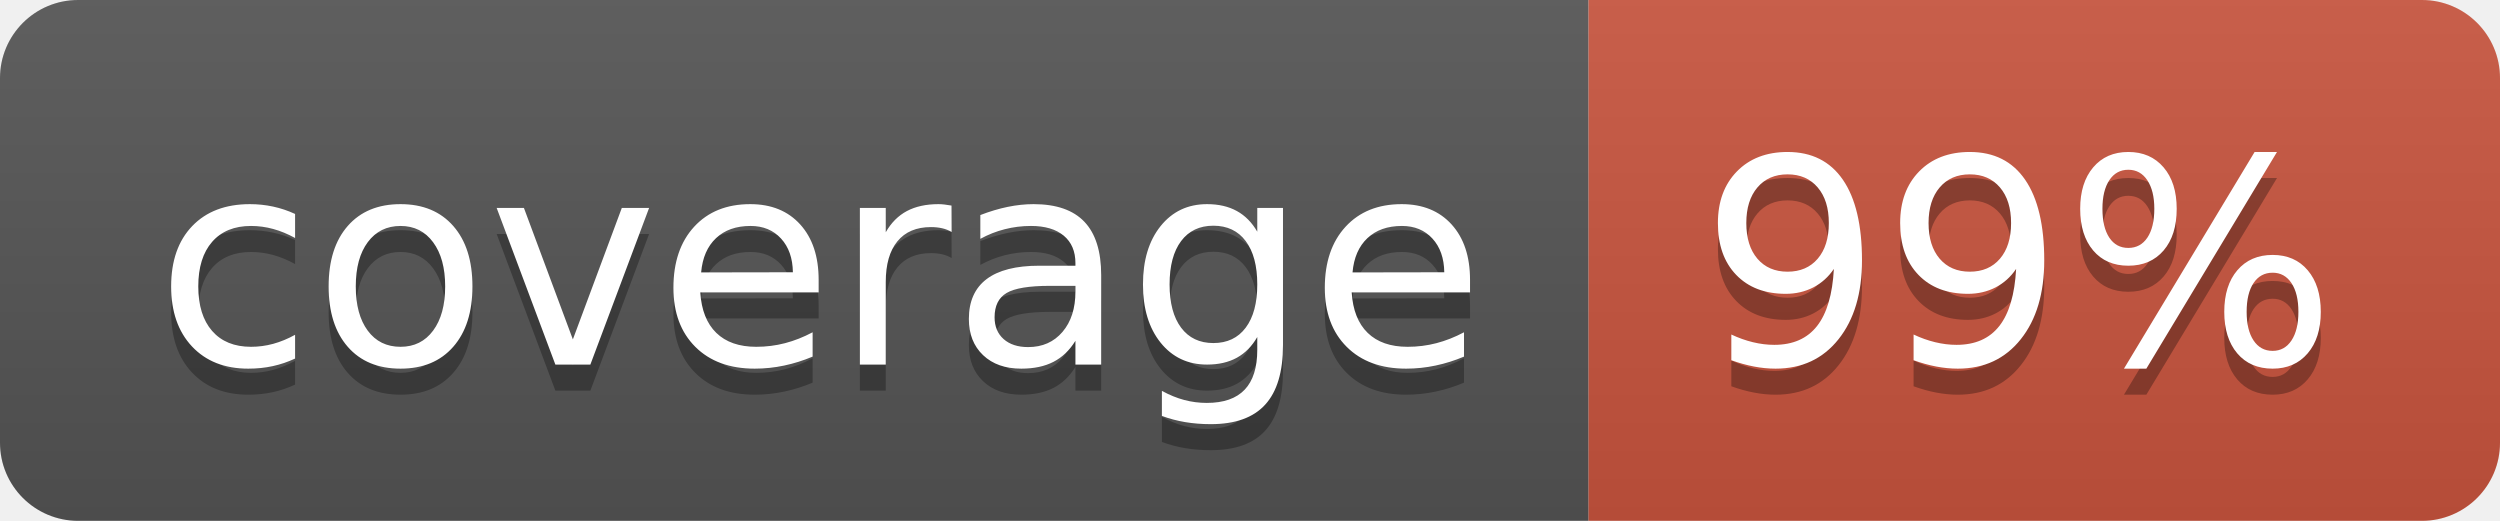
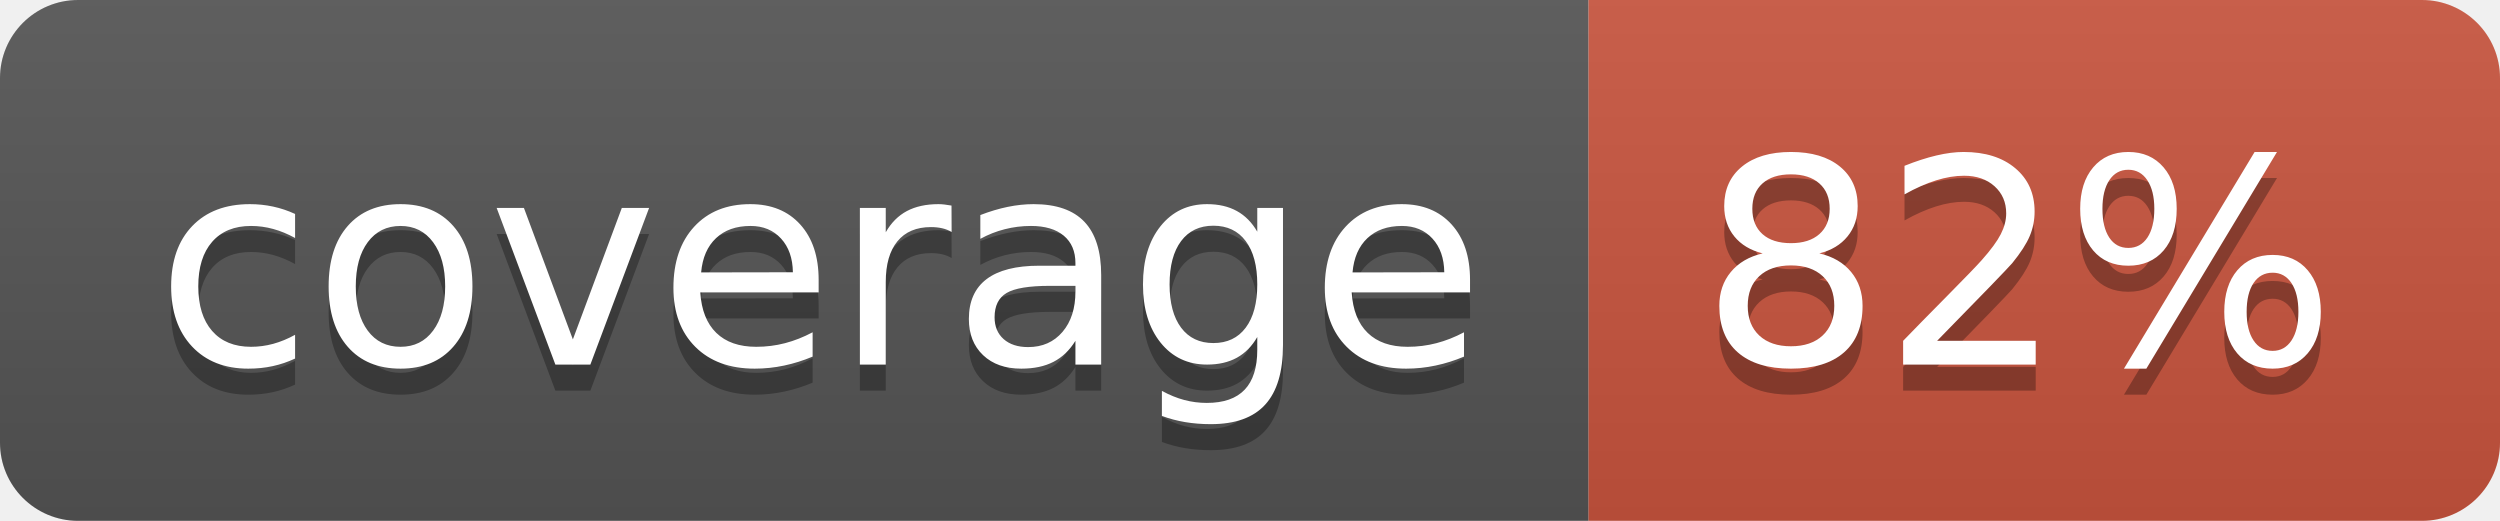
<svg xmlns="http://www.w3.org/2000/svg" width="96" height="20">
  <linearGradient id="b" x2="0" y2="100%">
    <stop offset="0" stop-color="#bbb" stop-opacity=".1" />
    <stop offset="1" stop-opacity=".1" />
  </linearGradient>
  <clipPath id="a">
    <rect width="96" height="20" rx="3" fill="#fff" />
  </clipPath>
  <g clip-path="url(#a)">
    <path fill="#555" d="M0 0h61v20H0z" />
    <path fill="#CA553E" d="M61 0h35v20H61z" />
    <path fill="url(#b)" d="M0 0h96v20H0z" />
  </g>
  <g fill="#fff" text-anchor="middle" font-family="DejaVu Sans,Verdana,Geneva,sans-serif" font-size="110">
    <text x="315" y="150" fill="#010101" fill-opacity=".3" transform="scale(.1)" textLength="510">coverage</text>
    <text x="315" y="140" transform="scale(.1)" textLength="510">coverage</text>
-     <text x="775" y="150" fill="#010101" fill-opacity=".3" transform="scale(.1)" textLength="250">99%</text>
-     <text x="775" y="140" transform="scale(.1)" textLength="250">99%</text>
+     <text x="775" y="150" fill="#010101" fill-opacity=".3" transform="scale(.1)" textLength="250">82%</text>
+     <text x="775" y="140" transform="scale(.1)" textLength="250">82%</text>
  </g>
</svg>
